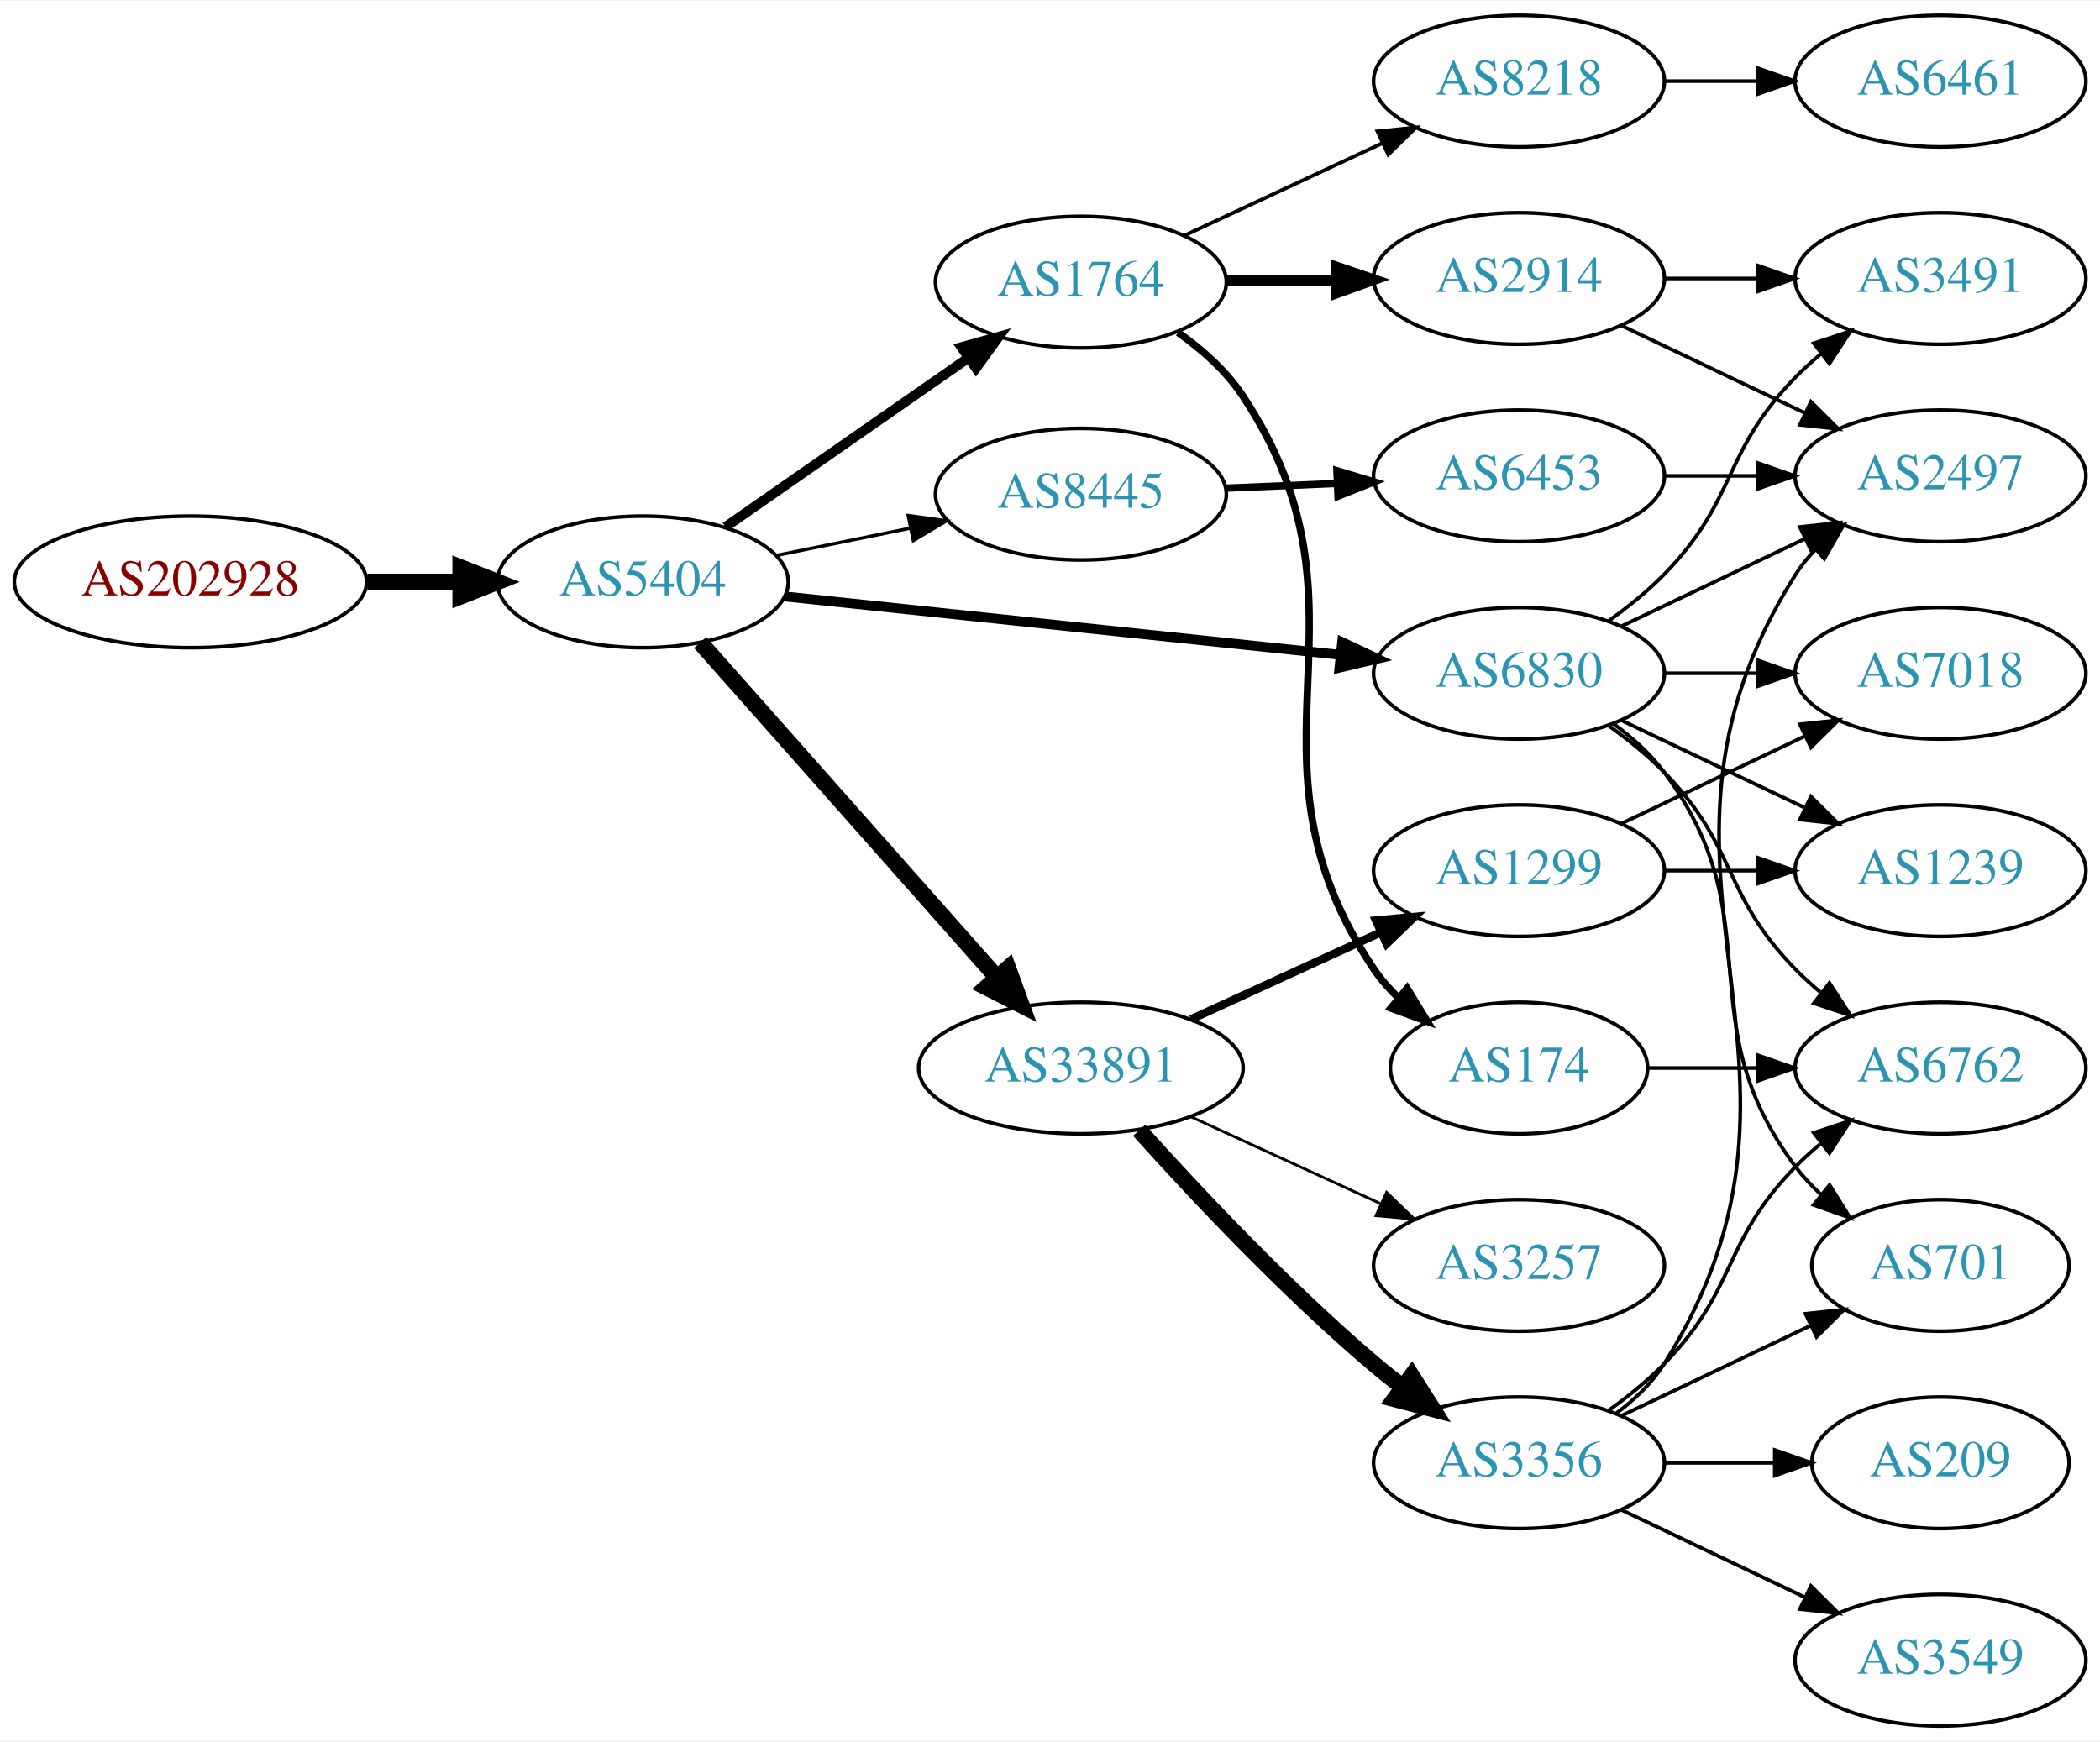
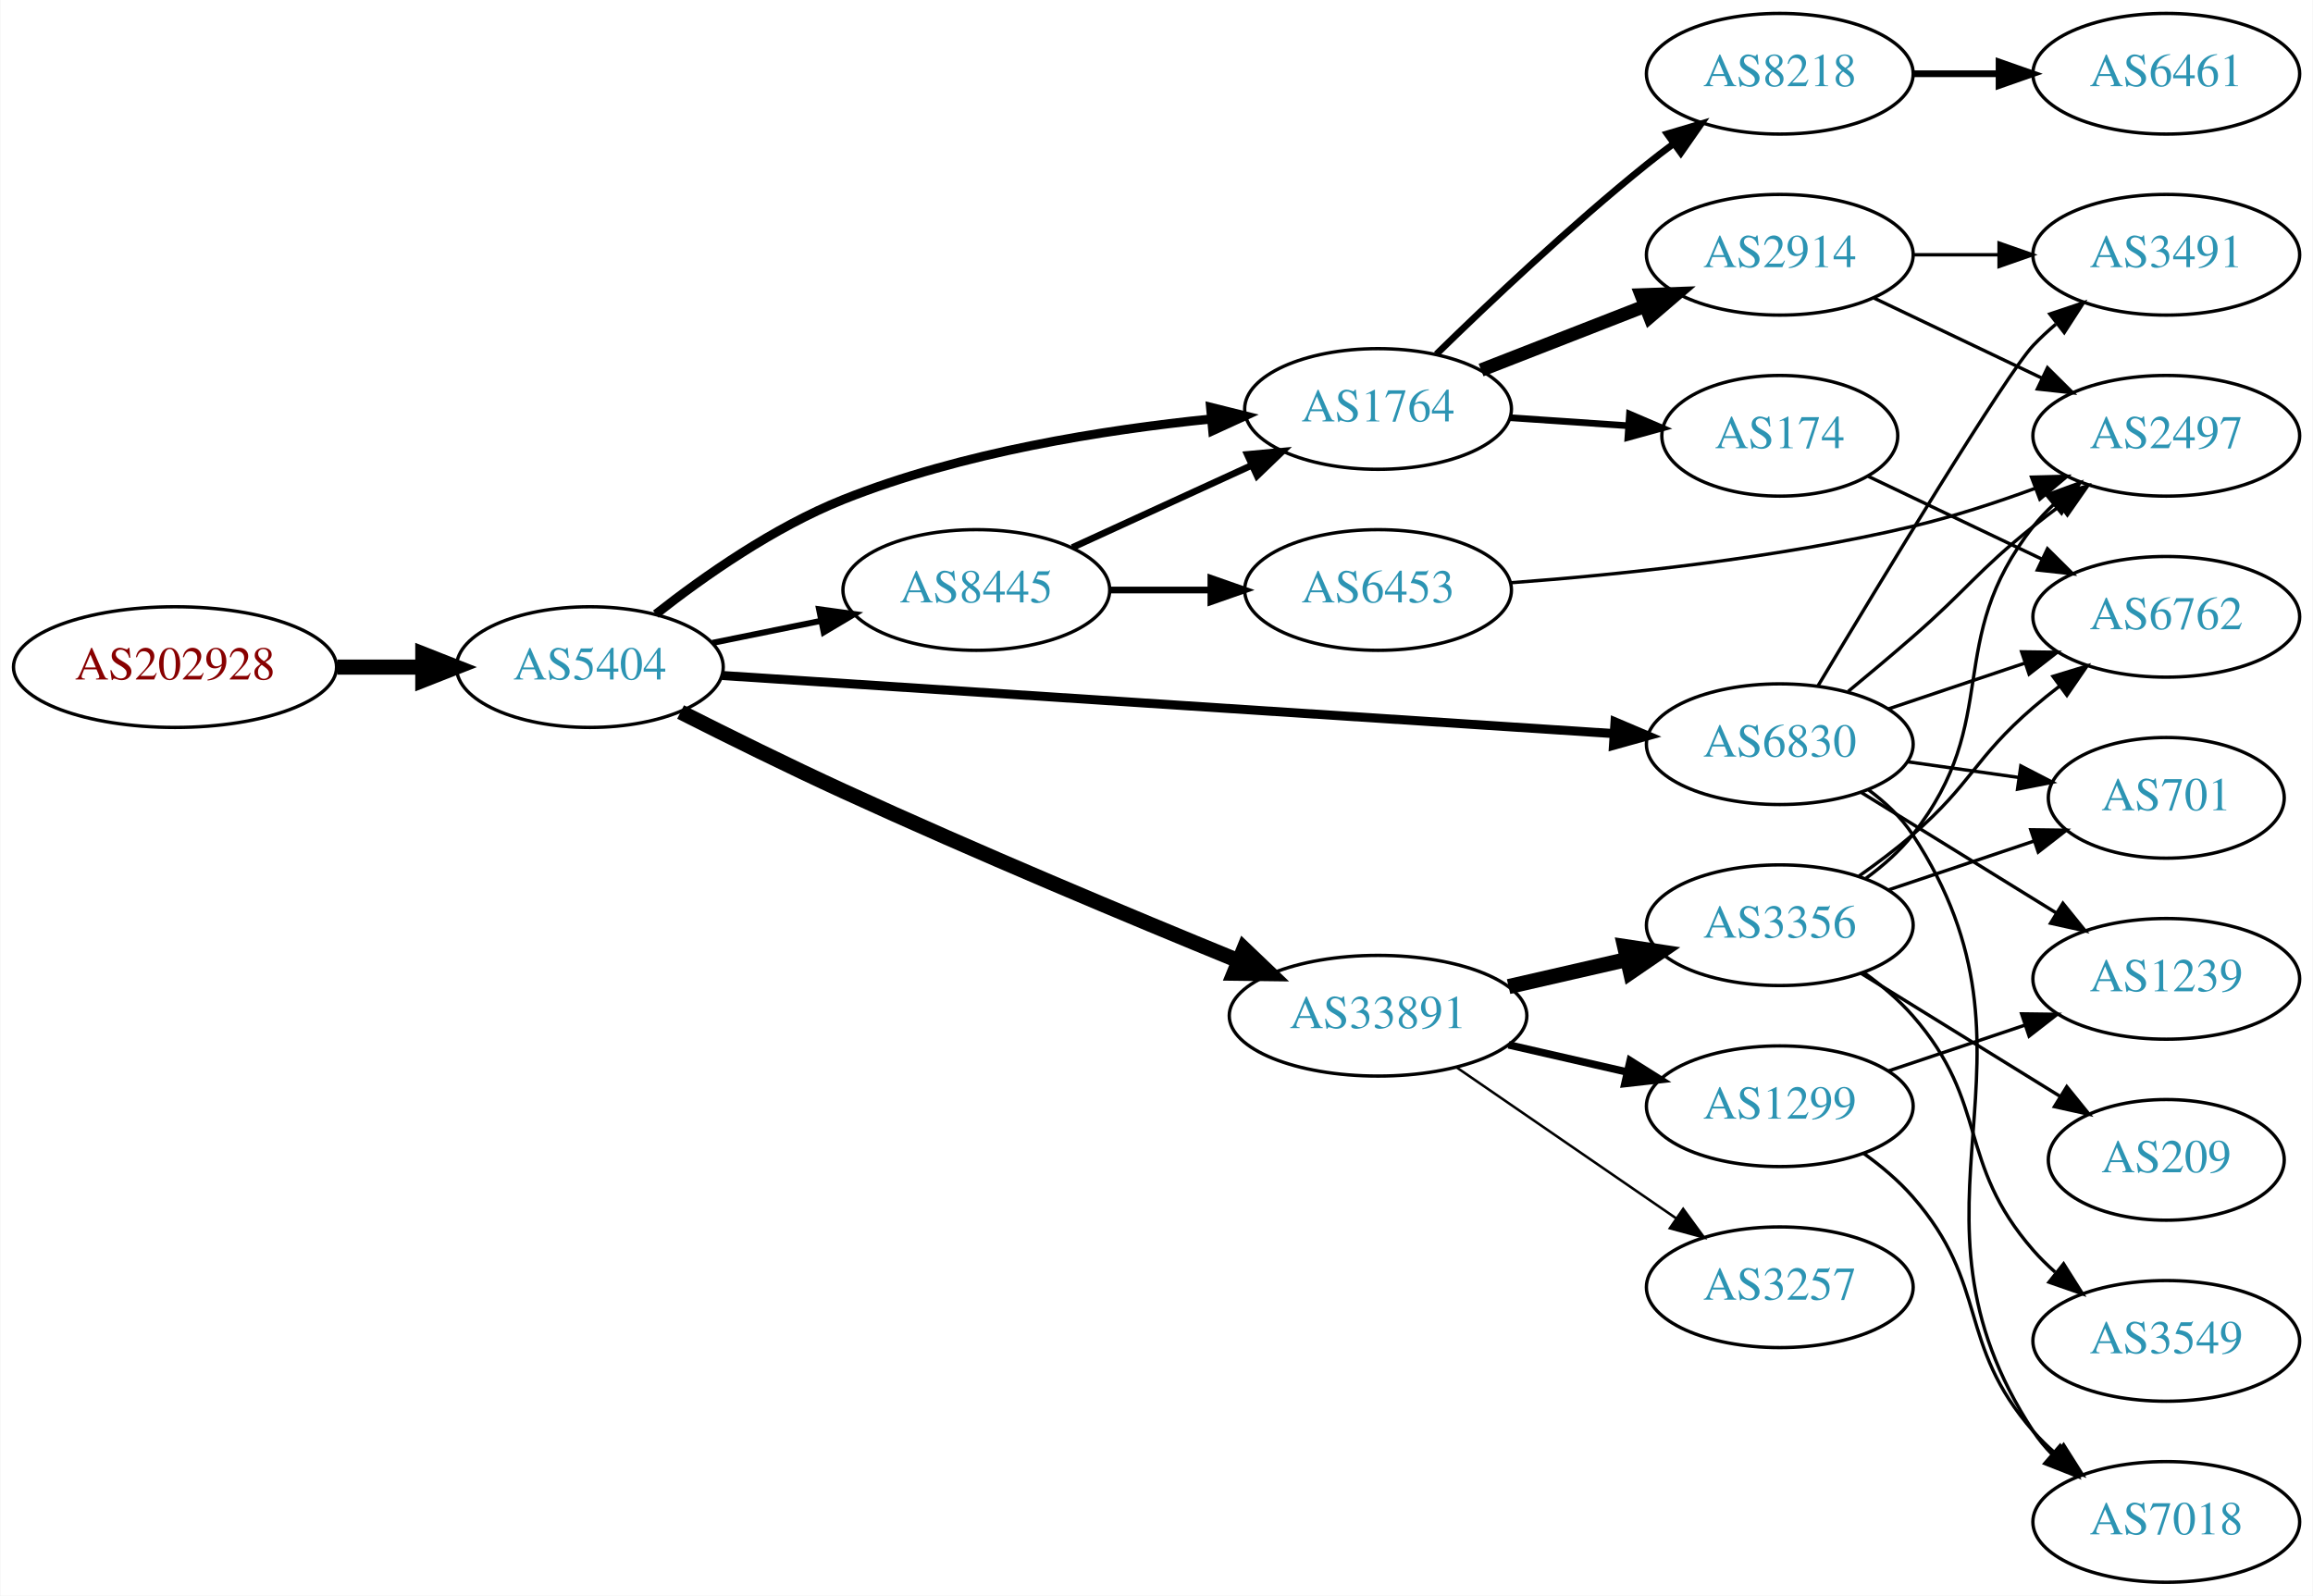
- <svg xmlns="http://www.w3.org/2000/svg" xmlns:xlink="http://www.w3.org/1999/xlink" width="574pt" height="476pt" viewBox="0.00 0.00 574.46 476.00">
+ <svg xmlns="http://www.w3.org/2000/svg" xmlns:xlink="http://www.w3.org/1999/xlink" width="690pt" height="476pt" viewBox="0.00 0.00 689.76 476.00">
  <g id="graph0" class="graph" transform="scale(1 1) rotate(0) translate(4 472)">
-     <polygon fill="white" stroke="none" points="-4,4 -4,-472 570.463,-472 570.463,4 -4,4" />
+     <polygon fill="white" stroke="none" points="-4,4 -4,-472 685.755,-472 685.755,4 -4,4" />
    <g id="node1" class="node">
      <g id="a_node1">
        <a xlink:href="/asn/202928" xlink:title="AS202928 ~ z-ix.net [AT]">
-           <ellipse fill="#ffffff" stroke="black" cx="48.096" cy="-313" rx="48.192" ry="18" />
-           <text text-anchor="middle" x="48.096" y="-309.3" font-family="Times,serif" font-size="14.00" fill="#880000">AS202928</text>
+           <ellipse fill="#ffffff" stroke="black" cx="48.096" cy="-273" rx="48.192" ry="18" />
+           <text text-anchor="middle" x="48.096" y="-269.3" font-family="Times,serif" font-size="14.00" fill="#880000">AS202928</text>
        </a>
      </g>
    </g>
    <g id="node2" class="node">
      <g id="a_node2">
        <a xlink:href="/asn/5404" xlink:title="AS5404 ~ ASN conova communications GmbH [AT]">
-           <ellipse fill="#ffffff" stroke="black" cx="171.838" cy="-313" rx="39.794" ry="18" />
-           <text text-anchor="middle" x="171.838" y="-309.3" font-family="Times,serif" font-size="14.00" fill="#2c94b3">AS5404</text>
+           <ellipse fill="#ffffff" stroke="black" cx="171.838" cy="-273" rx="39.794" ry="18" />
+           <text text-anchor="middle" x="171.838" y="-269.3" font-family="Times,serif" font-size="14.00" fill="#2c94b3">AS5404</text>
        </a>
      </g>
    </g>
    <g id="edge1" class="edge">
-       <path fill="none" stroke="black" stroke-width="4.5" d="M96.513,-313C104.867,-313 113.577,-313 121.969,-313" />
-       <polygon fill="black" stroke="black" stroke-width="4.5" points="122.004,-316.938 132.004,-313 122.004,-309.063 122.004,-316.938" />
+       <path fill="none" stroke="black" stroke-width="4.5" d="M96.513,-273C104.867,-273 113.577,-273 121.969,-273" />
+       <polygon fill="black" stroke="black" stroke-width="4.5" points="122.004,-276.938 132.004,-273 122.004,-269.063 122.004,-276.938" />
    </g>
    <g id="node3" class="node">
      <g id="a_node3">
        <a xlink:href="/asn/1764" xlink:title="AS1764 ~ NEXTLAYER-AS [AT]">
-           <ellipse fill="#ffffff" stroke="black" cx="291.681" cy="-395" rx="39.794" ry="18" />
-           <text text-anchor="middle" x="291.681" y="-391.3" font-family="Times,serif" font-size="14.00" fill="#2c94b3">AS1764</text>
+           <ellipse fill="#ffffff" stroke="black" cx="406.973" cy="-350" rx="39.794" ry="18" />
+           <text text-anchor="middle" x="406.973" y="-346.3" font-family="Times,serif" font-size="14.00" fill="#2c94b3">AS1764</text>
        </a>
      </g>
    </g>
    <g id="edge2" class="edge">
-       <path fill="none" stroke="black" stroke-width="2.7" d="M194.452,-328.04C213.057,-340.986 240.092,-359.798 260.772,-374.189" />
-       <polygon fill="black" stroke="black" stroke-width="2.7" points="258.996,-377.216 269.203,-380.055 262.994,-371.471 258.996,-377.216" />
+       <path fill="none" stroke="black" stroke-width="2.7" d="M191.52,-288.796C205.902,-300.105 226.766,-314.738 247.484,-323 282.693,-337.041 325.147,-343.783 357.251,-347.019" />
+       <polygon fill="black" stroke="black" stroke-width="2.7" points="357.008,-350.511 367.289,-347.951 357.655,-343.541 357.008,-350.511" />
    </g>
    <g id="node4" class="node">
      <g id="a_node4">
-         <a xlink:href="/asn/8445" xlink:title="AS8445 ~ SALZBURG-AG-AS [AT]">
-           <ellipse fill="#ffffff" stroke="black" cx="291.681" cy="-337" rx="39.794" ry="18" />
-           <text text-anchor="middle" x="291.681" y="-333.3" font-family="Times,serif" font-size="14.00" fill="#2c94b3">AS8445</text>
+         <a xlink:href="/asn/33891" xlink:title="AS33891 ~ CORE-BACKBONE GMBH GLOBAL NETWORK [DE]">
+           <ellipse fill="#ffffff" stroke="black" cx="406.973" cy="-169" rx="44.393" ry="18" />
+           <text text-anchor="middle" x="406.973" y="-165.3" font-family="Times,serif" font-size="14.00" fill="#2c94b3">AS33891</text>
        </a>
      </g>
    </g>
    <g id="edge3" class="edge">
-       <path fill="none" stroke="black" stroke-width="0.9" d="M208.195,-320.201C219.741,-322.552 232.733,-325.198 244.931,-327.683" />
-       <polygon fill="black" stroke="black" stroke-width="0.9" points="244.444,-331.155 254.942,-329.721 245.841,-324.296 244.444,-331.155" />
+       <path fill="none" stroke="black" stroke-width="4.5" d="M198.907,-259.598C213.159,-252.392 231.182,-243.478 247.484,-236 287.102,-217.827 333.043,-198.605 365.23,-185.433" />
+       <polygon fill="black" stroke="black" stroke-width="4.5" points="366.984,-188.971 374.756,-181.548 364.009,-181.679 366.984,-188.971" />
    </g>
    <g id="node5" class="node">
      <g id="a_node5">
-         <a xlink:href="/asn/33891" xlink:title="AS33891 ~ CORE-BACKBONE GMBH GLOBAL NETWORK [DE]">
-           <ellipse fill="#ffffff" stroke="black" cx="291.681" cy="-180" rx="44.393" ry="18" />
-           <text text-anchor="middle" x="291.681" y="-176.3" font-family="Times,serif" font-size="14.00" fill="#2c94b3">AS33891</text>
+         <a xlink:href="/asn/6830" xlink:title="AS6830 ~ LibertyGlobal [AT]">
+           <ellipse fill="#ffffff" stroke="black" cx="526.816" cy="-250" rx="39.794" ry="18" />
+           <text text-anchor="middle" x="526.816" y="-246.3" font-family="Times,serif" font-size="14.00" fill="#2c94b3">AS6830</text>
        </a>
      </g>
    </g>
    <g id="edge4" class="edge">
-       <path fill="none" stroke="black" stroke-width="4.5" d="M187.525,-296.424C207.877,-273.454 244.825,-231.754 268.535,-204.994" />
-       <polygon fill="black" stroke="black" stroke-width="4.5" points="271.75,-207.302 275.435,-197.206 265.856,-202.08 271.75,-207.302" />
+       <path fill="none" stroke="black" stroke-width="2.7" d="M211.285,-270.495C276,-266.278 406.552,-257.771 477.41,-253.154" />
+       <polygon fill="black" stroke="black" stroke-width="2.7" points="477.665,-256.645 487.417,-252.502 477.21,-249.66 477.665,-256.645" />
    </g>
    <g id="node6" class="node">
      <g id="a_node6">
-         <a xlink:href="/asn/6830" xlink:title="AS6830 ~ LibertyGlobal [AT]">
-           <ellipse fill="#ffffff" stroke="black" cx="411.523" cy="-288" rx="39.794" ry="18" />
-           <text text-anchor="middle" x="411.523" y="-284.3" font-family="Times,serif" font-size="14.00" fill="#2c94b3">AS6830</text>
+         <a xlink:href="/asn/8445" xlink:title="AS8445 ~ SALZBURG-AG-AS [AT]">
+           <ellipse fill="#ffffff" stroke="black" cx="287.131" cy="-296" rx="39.794" ry="18" />
+           <text text-anchor="middle" x="287.131" y="-292.3" font-family="Times,serif" font-size="14.00" fill="#2c94b3">AS8445</text>
        </a>
      </g>
    </g>
    <g id="edge5" class="edge">
-       <path fill="none" stroke="black" stroke-width="2.7" d="M210.763,-309.011C251.983,-304.675 317.936,-297.738 362.684,-293.032" />
-       <polygon fill="black" stroke="black" stroke-width="2.7" points="363.154,-296.502 372.733,-291.975 362.422,-289.54 363.154,-296.502" />
+       <path fill="none" stroke="black" stroke-width="1.8" d="M208.374,-280.214C218.602,-282.291 229.903,-284.585 240.646,-286.766" />
+       <polygon fill="black" stroke="black" stroke-width="1.8" points="240.225,-290.252 250.721,-288.811 241.618,-283.392 240.225,-290.252" />
    </g>
    <g id="node7" class="node">
      <g id="a_node7">
-         <a xlink:href="/asn/8218" xlink:title="AS8218 ~ legacy Neotelecoms [FR]">
-           <ellipse fill="#ffffff" stroke="black" cx="411.523" cy="-450" rx="39.794" ry="18" />
-           <text text-anchor="middle" x="411.523" y="-446.3" font-family="Times,serif" font-size="14.00" fill="#2c94b3">AS8218</text>
+         <a xlink:href="/asn/174" xlink:title="AS174 ~ Cogent Communications [US]">
+           <ellipse fill="#ffffff" stroke="black" cx="526.816" cy="-342" rx="35.194" ry="18" />
+           <text text-anchor="middle" x="526.816" y="-338.3" font-family="Times,serif" font-size="14.00" fill="#2c94b3">AS174</text>
        </a>
      </g>
    </g>
    <g id="edge6" class="edge">
-       <path fill="none" stroke="black" d="M320.012,-407.756C336.075,-415.253 356.586,-424.826 374.019,-432.963" />
-       <polygon fill="black" stroke="black" points="372.798,-436.255 383.34,-437.313 375.758,-429.912 372.798,-436.255" />
+       <path fill="none" stroke="black" stroke-width="2" d="M446.234,-347.403C457.565,-346.633 470.064,-345.785 481.732,-344.993" />
+       <polygon fill="black" stroke="black" stroke-width="2" points="481.982,-348.484 491.722,-344.315 481.508,-341.5 481.982,-348.484" />
    </g>
    <g id="node8" class="node">
      <g id="a_node8">
        <a xlink:href="/asn/2914" xlink:title="AS2914 ~ NTT America, Inc. [US]">
-           <ellipse fill="#ffffff" stroke="black" cx="411.523" cy="-396" rx="39.794" ry="18" />
-           <text text-anchor="middle" x="411.523" y="-392.3" font-family="Times,serif" font-size="14.00" fill="#2c94b3">AS2914</text>
+           <ellipse fill="#ffffff" stroke="black" cx="526.816" cy="-396" rx="39.794" ry="18" />
+           <text text-anchor="middle" x="526.816" y="-392.3" font-family="Times,serif" font-size="14.00" fill="#2c94b3">AS2914</text>
        </a>
      </g>
    </g>
    <g id="edge7" class="edge">
-       <path fill="none" stroke="black" stroke-width="3" d="M331.593,-395.33C341.146,-395.411 351.496,-395.499 361.459,-395.584" />
-       <polygon fill="black" stroke="black" stroke-width="3" points="361.622,-399.085 371.651,-395.67 361.681,-392.085 361.622,-399.085" />
+       <path fill="none" stroke="black" stroke-width="4" d="M437.71,-361.608C452.504,-367.382 470.581,-374.439 486.503,-380.654" />
+       <polygon fill="black" stroke="black" stroke-width="4" points="485.501,-384.02 496.089,-384.396 488.046,-377.499 485.501,-384.02" />
    </g>
    <g id="node9" class="node">
      <g id="a_node9">
-         <a xlink:href="/asn/174" xlink:title="AS174 ~ Cogent Communications [US]">
-           <ellipse fill="#ffffff" stroke="black" cx="411.523" cy="-180" rx="35.194" ry="18" />
-           <text text-anchor="middle" x="411.523" y="-176.3" font-family="Times,serif" font-size="14.00" fill="#2c94b3">AS174</text>
+         <a xlink:href="/asn/8218" xlink:title="AS8218 ~ legacy Neotelecoms [FR]">
+           <ellipse fill="#ffffff" stroke="black" cx="526.816" cy="-450" rx="39.794" ry="18" />
+           <text text-anchor="middle" x="526.816" y="-446.3" font-family="Times,serif" font-size="14.00" fill="#2c94b3">AS8218</text>
        </a>
      </g>
    </g>
    <g id="edge8" class="edge">
-       <path fill="none" stroke="black" stroke-width="2" d="M318.262,-381.21C324.869,-376.541 331.378,-370.764 335.877,-364 375.519,-304.389 331.858,-266.358 371.877,-207 373.752,-204.218 376.019,-201.634 378.502,-199.257" />
-       <polygon fill="black" stroke="black" stroke-width="2" points="380.92,-201.8 386.432,-192.752 376.48,-196.388 380.92,-201.8" />
+       <path fill="none" stroke="black" stroke-width="2" d="M424.379,-366.346C440.001,-381.611 464.437,-404.72 487.17,-423 489.721,-425.052 492.418,-427.121 495.154,-429.153" />
+       <polygon fill="black" stroke="black" stroke-width="2" points="493.211,-432.067 503.368,-435.08 497.307,-426.391 493.211,-432.067" />
+     </g>
+     <g id="node10" class="node">
+       <g id="a_node10">
+         <a xlink:href="/asn/3356" xlink:title="AS3356 ~ Level 3 Parent, LLC [US]">
+           <ellipse fill="#ffffff" stroke="black" cx="526.816" cy="-196" rx="39.794" ry="18" />
+           <text text-anchor="middle" x="526.816" y="-192.3" font-family="Times,serif" font-size="14.00" fill="#2c94b3">AS3356</text>
+         </a>
+       </g>
+     </g>
+     <g id="edge9" class="edge">
+       <path fill="none" stroke="black" stroke-width="4.5" d="M445.908,-177.692C457.149,-180.267 469.562,-183.111 481.185,-185.774" />
+       <polygon fill="black" stroke="black" stroke-width="4.5" points="480.52,-189.661 491.146,-188.057 482.278,-181.985 480.52,-189.661" />
    </g>
    <g id="node11" class="node">
      <g id="a_node11">
-         <a xlink:href="/asn/6453" xlink:title="AS6453 ~ TATA COMMUNICATIONS (AMERICA) INC [US]">
-           <ellipse fill="#ffffff" stroke="black" cx="411.523" cy="-342" rx="39.794" ry="18" />
-           <text text-anchor="middle" x="411.523" y="-338.3" font-family="Times,serif" font-size="14.00" fill="#2c94b3">AS6453</text>
+         <a xlink:href="/asn/1299" xlink:title="AS1299 ~ Telia Carrier [EU]">
+           <ellipse fill="#ffffff" stroke="black" cx="526.816" cy="-142" rx="39.794" ry="18" />
+           <text text-anchor="middle" x="526.816" y="-138.3" font-family="Times,serif" font-size="14.00" fill="#2c94b3">AS1299</text>
        </a>
      </g>
    </g>
    <g id="edge10" class="edge">
-       <path fill="none" stroke="black" stroke-width="2" d="M331.267,-338.637C341.033,-339.052 351.65,-339.502 361.844,-339.935" />
-       <polygon fill="black" stroke="black" stroke-width="2" points="361.711,-343.432 371.85,-340.359 362.008,-336.438 361.711,-343.432" />
+       <path fill="none" stroke="black" stroke-width="2.25" d="M445.908,-160.308C457.149,-157.733 469.562,-154.889 481.185,-152.226" />
+       <polygon fill="black" stroke="black" stroke-width="2.25" points="482.181,-155.588 491.146,-149.943 480.617,-148.765 482.181,-155.588" />
    </g>
    <g id="node12" class="node">
      <g id="a_node12">
-         <a xlink:href="/asn/3356" xlink:title="AS3356 ~ Level 3 Parent, LLC [US]">
-           <ellipse fill="#ffffff" stroke="black" cx="411.523" cy="-72" rx="39.794" ry="18" />
-           <text text-anchor="middle" x="411.523" y="-68.3" font-family="Times,serif" font-size="14.00" fill="#2c94b3">AS3356</text>
+         <a xlink:href="/asn/3257" xlink:title="AS3257 ~ GTT [DE]">
+           <ellipse fill="#ffffff" stroke="black" cx="526.816" cy="-88" rx="39.794" ry="18" />
+           <text text-anchor="middle" x="526.816" y="-84.3" font-family="Times,serif" font-size="14.00" fill="#2c94b3">AS3257</text>
        </a>
      </g>
    </g>
    <g id="edge11" class="edge">
-       <path fill="none" stroke="black" stroke-width="4.5" d="M307.613,-162.956C322.939,-145.903 347.875,-119.35 371.877,-99 374.374,-96.883 377.034,-94.768 379.746,-92.707" />
-       <polygon fill="black" stroke="black" stroke-width="4.5" points="382.17,-95.812 387.922,-86.734 377.524,-89.453 382.17,-95.812" />
+       <path fill="none" stroke="black" stroke-width="0.75" d="M430.416,-153.574C448.997,-140.802 475.558,-122.545 495.938,-108.537" />
+       <polygon fill="black" stroke="black" stroke-width="0.75" points="497.994,-111.371 504.252,-102.822 494.029,-105.602 497.994,-111.371" />
    </g>
    <g id="node13" class="node">
      <g id="a_node13">
-         <a xlink:href="/asn/1299" xlink:title="AS1299 ~ Telia Carrier [EU]">
-           <ellipse fill="#ffffff" stroke="black" cx="411.523" cy="-234" rx="39.794" ry="18" />
-           <text text-anchor="middle" x="411.523" y="-230.3" font-family="Times,serif" font-size="14.00" fill="#2c94b3">AS1299</text>
+         <a xlink:href="/asn/6762" xlink:title="AS6762 ~ TELECOM ITALIA SPARKLE S.p.A. [IT]">
+           <ellipse fill="#ffffff" stroke="black" cx="642.109" cy="-288" rx="39.794" ry="18" />
+           <text text-anchor="middle" x="642.109" y="-284.3" font-family="Times,serif" font-size="14.00" fill="#2c94b3">AS6762</text>
        </a>
      </g>
    </g>
    <g id="edge12" class="edge">
-       <path fill="none" stroke="black" stroke-width="2.25" d="M321.81,-193.348C337.421,-200.502 356.819,-209.391 373.491,-217.03" />
-       <polygon fill="black" stroke="black" stroke-width="2.25" points="372.394,-220.378 382.943,-221.362 375.31,-214.014 372.394,-220.378" />
+       <path fill="none" stroke="black" d="M559.074,-260.484C571.723,-264.727 586.501,-269.684 600.003,-274.212" />
+       <polygon fill="black" stroke="black" points="598.966,-277.556 609.56,-277.418 601.192,-270.92 598.966,-277.556" />
    </g>
    <g id="node14" class="node">
      <g id="a_node14">
-         <a xlink:href="/asn/3257" xlink:title="AS3257 ~ GTT [DE]">
-           <ellipse fill="#ffffff" stroke="black" cx="411.523" cy="-126" rx="39.794" ry="18" />
-           <text text-anchor="middle" x="411.523" y="-122.3" font-family="Times,serif" font-size="14.00" fill="#2c94b3">AS3257</text>
+         <a xlink:href="/asn/3491" xlink:title="AS3491 ~ PCCW Global, Inc. [US]">
+           <ellipse fill="#ffffff" stroke="black" cx="642.109" cy="-396" rx="39.794" ry="18" />
+           <text text-anchor="middle" x="642.109" y="-392.3" font-family="Times,serif" font-size="14.00" fill="#2c94b3">AS3491</text>
        </a>
      </g>
    </g>
    <g id="edge13" class="edge">
-       <path fill="none" stroke="black" stroke-width="0.75" d="M321.81,-166.652C337.421,-159.498 356.819,-150.609 373.491,-142.97" />
-       <polygon fill="black" stroke="black" stroke-width="0.75" points="375.31,-145.986 382.943,-138.638 372.394,-139.622 375.31,-145.986" />
+       <path fill="none" stroke="black" d="M538.257,-267.488C556.833,-298.474 594.435,-360.564 602.463,-369 604.525,-371.168 606.787,-373.267 609.15,-375.273" />
+       <polygon fill="black" stroke="black" points="607.378,-378.329 617.422,-381.7 611.672,-372.801 607.378,-378.329" />
+     </g>
+     <g id="node15" class="node">
+       <g id="a_node15">
+         <a xlink:href="/asn/2497" xlink:title="AS2497 ~ Internet Initiative Japan Inc. [JP]">
+           <ellipse fill="#ffffff" stroke="black" cx="642.109" cy="-342" rx="39.794" ry="18" />
+           <text text-anchor="middle" x="642.109" y="-338.3" font-family="Times,serif" font-size="14.00" fill="#2c94b3">AS2497</text>
+         </a>
+       </g>
+     </g>
+     <g id="edge14" class="edge">
+       <path fill="none" stroke="black" d="M547.241,-265.763C553.439,-270.877 560.289,-276.621 566.463,-282 582.827,-296.259 585.529,-301.422 602.463,-315 605.017,-317.048 607.716,-319.115 610.453,-321.146" />
+       <polygon fill="black" stroke="black" points="608.511,-324.06 618.669,-327.07 612.605,-318.383 608.511,-324.06" />
+     </g>
+     <g id="node16" class="node">
+       <g id="a_node16">
+         <a xlink:href="/asn/7018" xlink:title="AS7018 ~ AT&amp;T Services, Inc. [US]">
+           <ellipse fill="#ffffff" stroke="black" cx="642.109" cy="-18" rx="39.794" ry="18" />
+           <text text-anchor="middle" x="642.109" y="-14.3" font-family="Times,serif" font-size="14.00" fill="#2c94b3">AS7018</text>
+         </a>
+       </g>
+     </g>
+     <g id="edge15" class="edge">
+       <path fill="none" stroke="black" d="M553.209,-236.442C558.261,-232.695 563.052,-228.202 566.463,-223 610.713,-155.499 558.212,-112.501 602.463,-45 604.061,-42.562 605.963,-40.279 608.053,-38.156" />
+       <polygon fill="black" stroke="black" points="610.422,-40.735 615.716,-31.558 605.855,-35.43 610.422,-40.735" />
    </g>
    <g id="node17" class="node">
      <g id="a_node17">
-         <a xlink:href="/asn/6762" xlink:title="AS6762 ~ TELECOM ITALIA SPARKLE S.p.A. [IT]">
-           <ellipse fill="#ffffff" stroke="black" cx="526.816" cy="-180" rx="39.794" ry="18" />
-           <text text-anchor="middle" x="526.816" y="-176.3" font-family="Times,serif" font-size="14.00" fill="#2c94b3">AS6762</text>
-         </a>
-       </g>
-     </g>
-     <g id="edge25" class="edge">
-       <path fill="none" stroke="black" d="M436.117,-273.611C441.373,-269.852 446.705,-265.563 451.17,-261 471.342,-240.383 466.997,-227.617 487.17,-207 489.262,-204.861 491.546,-202.782 493.922,-200.79" />
-       <polygon fill="black" stroke="black" points="496.441,-203.268 502.222,-194.389 492.166,-197.725 496.441,-203.268" />
+         <a xlink:href="/asn/701" xlink:title="AS701 ~ UUNET [US]">
+           <ellipse fill="#ffffff" stroke="black" cx="642.109" cy="-234" rx="35.194" ry="18" />
+           <text text-anchor="middle" x="642.109" y="-230.3" font-family="Times,serif" font-size="14.00" fill="#2c94b3">AS701</text>
+         </a>
+       </g>
+     </g>
+     <g id="edge16" class="edge">
+       <path fill="none" stroke="black" d="M564.912,-244.761C575.476,-243.269 587.073,-241.631 597.963,-240.093" />
+       <polygon fill="black" stroke="black" points="598.718,-243.522 608.131,-238.657 597.739,-236.59 598.718,-243.522" />
    </g>
    <g id="node18" class="node">
      <g id="a_node18">
-         <a xlink:href="/asn/2497" xlink:title="AS2497 ~ Internet Initiative Japan Inc. [JP]">
-           <ellipse fill="#ffffff" stroke="black" cx="526.816" cy="-342" rx="39.794" ry="18" />
-           <text text-anchor="middle" x="526.816" y="-338.3" font-family="Times,serif" font-size="14.00" fill="#2c94b3">AS2497</text>
-         </a>
-       </g>
-     </g>
-     <g id="edge21" class="edge">
-       <path fill="none" stroke="black" d="M439.66,-300.934C454.654,-308.081 473.475,-317.052 489.698,-324.785" />
-       <polygon fill="black" stroke="black" points="488.368,-328.028 498.901,-329.171 491.38,-321.709 488.368,-328.028" />
+         <a xlink:href="/asn/1239" xlink:title="AS1239 ~ Sprint [US]">
+           <ellipse fill="#ffffff" stroke="black" cx="642.109" cy="-180" rx="39.794" ry="18" />
+           <text text-anchor="middle" x="642.109" y="-176.3" font-family="Times,serif" font-size="14.00" fill="#2c94b3">AS1239</text>
+         </a>
+       </g>
+     </g>
+     <g id="edge17" class="edge">
+       <path fill="none" stroke="black" d="M551.016,-235.666C567.817,-225.285 590.734,-211.125 609.25,-199.685" />
+       <polygon fill="black" stroke="black" points="611.273,-202.549 617.94,-194.315 607.593,-196.594 611.273,-202.549" />
+     </g>
+     <g id="edge20" class="edge">
+       <path fill="none" stroke="black" stroke-width="2" d="M315.76,-308.661C331.717,-315.973 351.987,-325.261 369.27,-333.181" />
+       <polygon fill="black" stroke="black" stroke-width="2" points="367.969,-336.435 378.518,-337.419 370.885,-330.071 367.969,-336.435" />
    </g>
    <g id="node19" class="node">
      <g id="a_node19">
-         <a xlink:href="/asn/701" xlink:title="AS701 ~ UUNET [US]">
-           <ellipse fill="#ffffff" stroke="black" cx="526.816" cy="-126" rx="35.194" ry="18" />
-           <text text-anchor="middle" x="526.816" y="-122.3" font-family="Times,serif" font-size="14.00" fill="#2c94b3">AS701</text>
-         </a>
-       </g>
-     </g>
-     <g id="edge23" class="edge">
-       <path fill="none" stroke="black" d="M437.454,-274.118C442.53,-270.389 447.448,-265.984 451.17,-261 481.441,-220.458 456.898,-193.542 487.17,-153 489.177,-150.311 491.533,-147.791 494.074,-145.454" />
-       <polygon fill="black" stroke="black" points="496.489,-148.004 502.09,-139.011 492.103,-142.548 496.489,-148.004" />
+         <a xlink:href="/asn/6453" xlink:title="AS6453 ~ TATA COMMUNICATIONS (AMERICA) INC [US]">
+           <ellipse fill="#ffffff" stroke="black" cx="406.973" cy="-296" rx="39.794" ry="18" />
+           <text text-anchor="middle" x="406.973" y="-292.3" font-family="Times,serif" font-size="14.00" fill="#2c94b3">AS6453</text>
+         </a>
+       </g>
+     </g>
+     <g id="edge21" class="edge">
+       <path fill="none" stroke="black" stroke-width="2" d="M327.044,-296C336.597,-296 346.947,-296 356.909,-296" />
+       <polygon fill="black" stroke="black" stroke-width="2" points="357.102,-299.5 367.102,-296 357.102,-292.5 357.102,-299.5" />
+     </g>
+     <g id="edge24" class="edge">
+       <path fill="none" stroke="black" d="M553.241,-329.881C568.544,-322.587 588.267,-313.186 605.149,-305.14" />
+       <polygon fill="black" stroke="black" points="606.668,-308.293 614.189,-300.831 603.656,-301.974 606.668,-308.293" />
+     </g>
+     <g id="edge19" class="edge">
+       <path fill="none" stroke="black" d="M566.488,-396C574.691,-396 583.455,-396 591.987,-396" />
+       <polygon fill="black" stroke="black" points="592.227,-399.5 602.226,-396 592.226,-392.5 592.227,-399.5" />
+     </g>
+     <g id="edge18" class="edge">
+       <path fill="none" stroke="black" d="M554.953,-383.066C569.946,-375.919 588.767,-366.948 604.991,-359.215" />
+       <polygon fill="black" stroke="black" points="606.673,-362.291 614.194,-354.829 603.661,-355.972 606.673,-362.291" />
+     </g>
+     <g id="node22" class="node">
+       <g id="a_node22">
+         <a xlink:href="/asn/6461" xlink:title="AS6461 ~ Zayo Bandwidth [US]">
+           <ellipse fill="#ffffff" stroke="black" cx="642.109" cy="-450" rx="39.794" ry="18" />
+           <text text-anchor="middle" x="642.109" y="-446.3" font-family="Times,serif" font-size="14.00" fill="#2c94b3">AS6461</text>
+         </a>
+       </g>
+     </g>
+     <g id="edge30" class="edge">
+       <path fill="none" stroke="black" stroke-width="2" d="M566.488,-450C574.691,-450 583.455,-450 591.987,-450" />
+       <polygon fill="black" stroke="black" stroke-width="2" points="592.227,-453.5 602.226,-450 592.226,-446.5 592.227,-453.5" />
+     </g>
+     <g id="edge29" class="edge">
+       <path fill="none" stroke="black" d="M550.465,-210.678C555.867,-214.487 561.502,-218.726 566.463,-223 584.088,-238.184 584.837,-245.816 602.463,-261 604.943,-263.137 607.592,-265.265 610.296,-267.335" />
+       <polygon fill="black" stroke="black" points="608.326,-270.231 618.46,-273.322 612.466,-264.586 608.326,-270.231" />
+     </g>
+     <g id="edge26" class="edge">
+       <path fill="none" stroke="black" d="M552.559,-210.025C557.645,-213.748 562.614,-218.113 566.463,-223 593.625,-257.498 575.3,-280.502 602.463,-315 604.266,-317.291 606.316,-319.467 608.509,-321.516" />
+       <polygon fill="black" stroke="black" points="606.418,-324.328 616.366,-327.975 610.864,-318.92 606.418,-324.328" />
+     </g>
+     <g id="edge27" class="edge">
+       <path fill="none" stroke="black" d="M559.074,-206.484C572.591,-211.018 588.539,-216.367 602.763,-221.138" />
+       <polygon fill="black" stroke="black" points="601.69,-224.47 612.283,-224.332 603.916,-217.833 601.69,-224.47" />
    </g>
    <g id="node20" class="node">
      <g id="a_node20">
-         <a xlink:href="/asn/1239" xlink:title="AS1239 ~ Sprint [US]">
-           <ellipse fill="#ffffff" stroke="black" cx="526.816" cy="-234" rx="39.794" ry="18" />
-           <text text-anchor="middle" x="526.816" y="-230.3" font-family="Times,serif" font-size="14.00" fill="#2c94b3">AS1239</text>
-         </a>
-       </g>
-     </g>
-     <g id="edge24" class="edge">
-       <path fill="none" stroke="black" d="M439.66,-275.066C454.654,-267.919 473.475,-258.948 489.698,-251.215" />
-       <polygon fill="black" stroke="black" points="491.38,-254.291 498.901,-246.829 488.368,-247.972 491.38,-254.291" />
+         <a xlink:href="/asn/3549" xlink:title="AS3549 ~ Level 3 Parent, LLC [US]">
+           <ellipse fill="#ffffff" stroke="black" cx="642.109" cy="-72" rx="39.794" ry="18" />
+           <text text-anchor="middle" x="642.109" y="-68.3" font-family="Times,serif" font-size="14.00" fill="#2c94b3">AS3549</text>
+         </a>
+       </g>
+     </g>
+     <g id="edge25" class="edge">
+       <path fill="none" stroke="black" d="M551.794,-181.966C557.034,-178.193 562.263,-173.808 566.463,-169 589.478,-142.652 579.447,-125.348 602.463,-99 604.431,-96.746 606.626,-94.585 608.942,-92.537" />
+       <polygon fill="black" stroke="black" points="611.476,-94.994 617.131,-86.034 607.123,-89.512 611.476,-94.994" />
    </g>
    <g id="node21" class="node">
      <g id="a_node21">
-         <a xlink:href="/asn/7018" xlink:title="AS7018 ~ AT&amp;T Services, Inc. [US]">
-           <ellipse fill="#ffffff" stroke="black" cx="526.816" cy="-288" rx="39.794" ry="18" />
-           <text text-anchor="middle" x="526.816" y="-284.3" font-family="Times,serif" font-size="14.00" fill="#2c94b3">AS7018</text>
-         </a>
-       </g>
+         <a xlink:href="/asn/209" xlink:title="AS209 ~ CenturyLink Communications, LLC [US]">
+           <ellipse fill="#ffffff" stroke="black" cx="642.109" cy="-126" rx="35.194" ry="18" />
+           <text text-anchor="middle" x="642.109" y="-122.3" font-family="Times,serif" font-size="14.00" fill="#2c94b3">AS209</text>
+         </a>
+       </g>
+     </g>
+     <g id="edge28" class="edge">
+       <path fill="none" stroke="black" d="M551.016,-181.666C568.151,-171.078 591.647,-156.561 610.348,-145.006" />
+       <polygon fill="black" stroke="black" points="612.427,-147.836 619.095,-139.602 608.748,-141.881 612.427,-147.836" />
+     </g>
+     <g id="edge23" class="edge">
+       <path fill="none" stroke="black" d="M551.794,-127.966C557.034,-124.193 562.263,-119.808 566.463,-115 589.478,-88.653 579.447,-71.347 602.463,-45 604.431,-42.746 606.626,-40.586 608.942,-38.537" />
+       <polygon fill="black" stroke="black" points="611.476,-40.994 617.131,-32.034 607.123,-35.512 611.476,-40.994" />
    </g>
    <g id="edge22" class="edge">
-       <path fill="none" stroke="black" d="M451.195,-288C459.398,-288 468.162,-288 476.694,-288" />
-       <polygon fill="black" stroke="black" points="476.934,-291.5 486.934,-288 476.933,-284.5 476.934,-291.5" />
-     </g>
-     <g id="node22" class="node">
-       <g id="a_node22">
-         <a xlink:href="/asn/3491" xlink:title="AS3491 ~ PCCW Global, Inc. [US]">
-           <ellipse fill="#ffffff" stroke="black" cx="526.816" cy="-396" rx="39.794" ry="18" />
-           <text text-anchor="middle" x="526.816" y="-392.3" font-family="Times,serif" font-size="14.00" fill="#2c94b3">AS3491</text>
-         </a>
-       </g>
-     </g>
-     <g id="edge26" class="edge">
-       <path fill="none" stroke="black" d="M436.117,-302.389C441.373,-306.148 446.705,-310.437 451.17,-315 471.342,-335.617 466.997,-348.383 487.17,-369 489.262,-371.139 491.546,-373.218 493.922,-375.21" />
-       <polygon fill="black" stroke="black" points="492.166,-378.275 502.222,-381.611 496.441,-372.732 492.166,-378.275" />
-     </g>
-     <g id="node10" class="node">
-       <g id="a_node10">
-         <a xlink:href="/asn/6461" xlink:title="AS6461 ~ Zayo Bandwidth [US]">
-           <ellipse fill="#ffffff" stroke="black" cx="526.816" cy="-450" rx="39.794" ry="18" />
-           <text text-anchor="middle" x="526.816" y="-446.3" font-family="Times,serif" font-size="14.00" fill="#2c94b3">AS6461</text>
-         </a>
-       </g>
-     </g>
-     <g id="edge9" class="edge">
-       <path fill="none" stroke="black" d="M451.195,-450C459.398,-450 468.162,-450 476.694,-450" />
-       <polygon fill="black" stroke="black" points="476.934,-453.5 486.934,-450 476.933,-446.5 476.934,-453.5" />
-     </g>
-     <g id="edge28" class="edge">
-       <path fill="none" stroke="black" d="M439.66,-383.066C454.654,-375.919 473.475,-366.948 489.698,-359.215" />
-       <polygon fill="black" stroke="black" points="491.38,-362.291 498.901,-354.829 488.368,-355.972 491.38,-362.291" />
-     </g>
-     <g id="edge27" class="edge">
-       <path fill="none" stroke="black" d="M451.195,-396C459.398,-396 468.162,-396 476.694,-396" />
-       <polygon fill="black" stroke="black" points="476.934,-399.5 486.934,-396 476.933,-392.5 476.934,-399.5" />
-     </g>
-     <g id="edge29" class="edge">
-       <path fill="none" stroke="black" d="M446.822,-180C456.199,-180 466.55,-180 476.584,-180" />
-       <polygon fill="black" stroke="black" points="476.873,-183.5 486.873,-180 476.873,-176.5 476.873,-183.5" />
-     </g>
-     <g id="edge30" class="edge">
-       <path fill="none" stroke="black" d="M451.195,-342C459.398,-342 468.162,-342 476.694,-342" />
-       <polygon fill="black" stroke="black" points="476.934,-345.5 486.934,-342 476.933,-338.5 476.934,-345.5" />
-     </g>
-     <g id="node15" class="node">
-       <g id="a_node15">
-         <a xlink:href="/asn/3549" xlink:title="AS3549 ~ Level 3 Parent, LLC [US]">
-           <ellipse fill="#ffffff" stroke="black" cx="526.816" cy="-18" rx="39.794" ry="18" />
-           <text text-anchor="middle" x="526.816" y="-14.3" font-family="Times,serif" font-size="14.00" fill="#2c94b3">AS3549</text>
-         </a>
-       </g>
-     </g>
-     <g id="edge14" class="edge">
-       <path fill="none" stroke="black" d="M439.66,-59.066C454.654,-51.919 473.475,-42.948 489.698,-35.215" />
-       <polygon fill="black" stroke="black" points="491.38,-38.291 498.901,-30.829 488.368,-31.972 491.38,-38.291" />
-     </g>
-     <g id="node16" class="node">
-       <g id="a_node16">
-         <a xlink:href="/asn/209" xlink:title="AS209 ~ CenturyLink Communications, LLC [US]">
-           <ellipse fill="#ffffff" stroke="black" cx="526.816" cy="-72" rx="35.194" ry="18" />
-           <text text-anchor="middle" x="526.816" y="-68.3" font-family="Times,serif" font-size="14.00" fill="#2c94b3">AS209</text>
-         </a>
-       </g>
-     </g>
-     <g id="edge15" class="edge">
-       <path fill="none" stroke="black" d="M451.195,-72C460.901,-72 471.391,-72 481.354,-72" />
-       <polygon fill="black" stroke="black" points="481.491,-75.5 491.491,-72 481.49,-68.5 481.491,-75.5" />
-     </g>
-     <g id="edge16" class="edge">
-       <path fill="none" stroke="black" d="M436.117,-86.389C441.373,-90.148 446.705,-94.437 451.17,-99 471.342,-119.617 466.997,-132.383 487.17,-153 489.262,-155.139 491.546,-157.218 493.922,-159.21" />
-       <polygon fill="black" stroke="black" points="492.166,-162.275 502.222,-165.611 496.441,-156.732 492.166,-162.275" />
-     </g>
-     <g id="edge17" class="edge">
-       <path fill="none" stroke="black" d="M438.049,-85.472C443.094,-89.223 447.849,-93.74 451.17,-99 503.119,-181.3 435.22,-232.7 487.17,-315 488.726,-317.466 490.598,-319.768 492.667,-321.905" />
-       <polygon fill="black" stroke="black" points="490.446,-324.611 500.29,-328.528 495.036,-319.327 490.446,-324.611" />
-     </g>
-     <g id="edge18" class="edge">
-       <path fill="none" stroke="black" d="M439.66,-84.934C455.091,-92.29 474.577,-101.577 491.112,-109.459" />
-       <polygon fill="black" stroke="black" points="489.921,-112.768 500.454,-113.911 492.933,-106.449 489.921,-112.768" />
-     </g>
-     <g id="edge19" class="edge">
-       <path fill="none" stroke="black" d="M451.195,-234C459.398,-234 468.162,-234 476.694,-234" />
-       <polygon fill="black" stroke="black" points="476.934,-237.5 486.934,-234 476.933,-230.5 476.934,-237.5" />
-     </g>
-     <g id="edge20" class="edge">
-       <path fill="none" stroke="black" d="M439.66,-246.934C454.654,-254.081 473.475,-263.052 489.698,-270.785" />
-       <polygon fill="black" stroke="black" points="488.368,-274.028 498.901,-275.171 491.38,-267.709 488.368,-274.028" />
+       <path fill="none" stroke="black" d="M559.074,-152.484C571.723,-156.727 586.501,-161.684 600.003,-166.212" />
+       <polygon fill="black" stroke="black" points="598.966,-169.556 609.56,-169.418 601.192,-162.92 598.966,-169.556" />
+     </g>
+     <g id="edge31" class="edge">
+       <path fill="none" stroke="black" d="M446.511,-298.158C478.874,-300.555 526.154,-305.426 566.463,-315 578.614,-317.886 591.516,-322.112 603.116,-326.368" />
+       <polygon fill="black" stroke="black" points="601.916,-329.656 612.507,-329.922 604.393,-323.109 601.916,-329.656" />
    </g>
  </g>
</svg>
